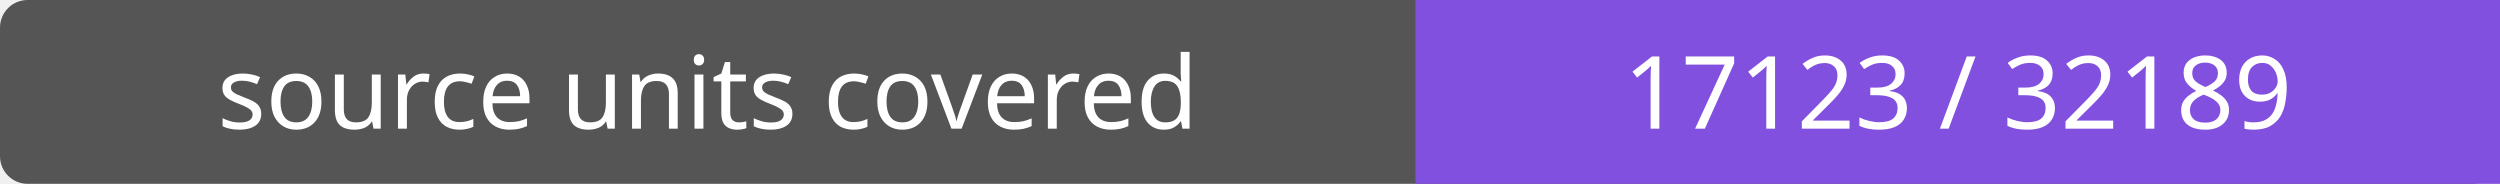
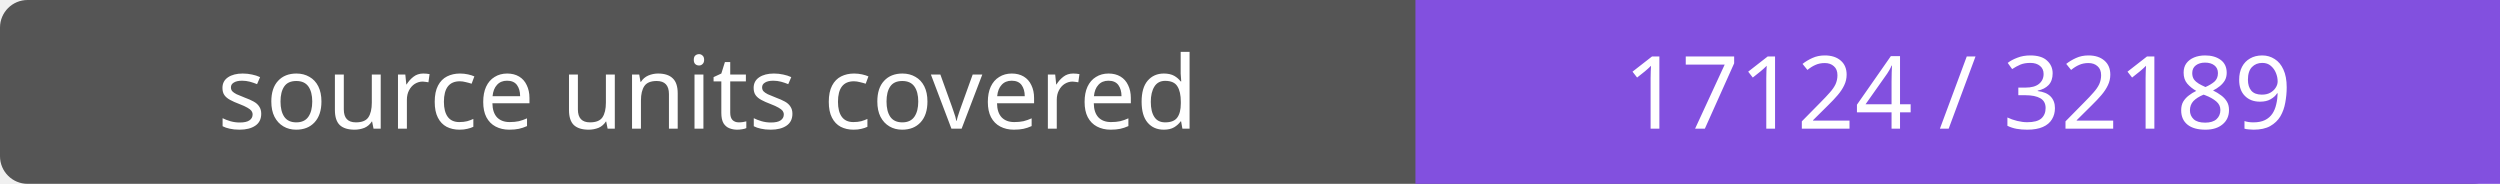
- <svg xmlns="http://www.w3.org/2000/svg" width="272" height="20" role="img" aria-label="source units covered: 17123 / 32189">
+ <svg xmlns="http://www.w3.org/2000/svg" width="272" height="20" role="img" aria-label="source units covered: 17124 / 32189">
  <rect width="272" height="20" rx="3" fill="#555" />
  <path fill="#8250df" d="M154 0h118v20H154z" />
  <g fill="#fff" text-anchor="middle" font-family="Verdana,sans-serif" font-size="11">
    <text x="77.0" y="14">source units covered</text>
-     <text x="213.0" y="14">17123 / 32189</text>
+     <text x="213.0" y="14">17124 / 32189</text>
  </g>
</svg>
